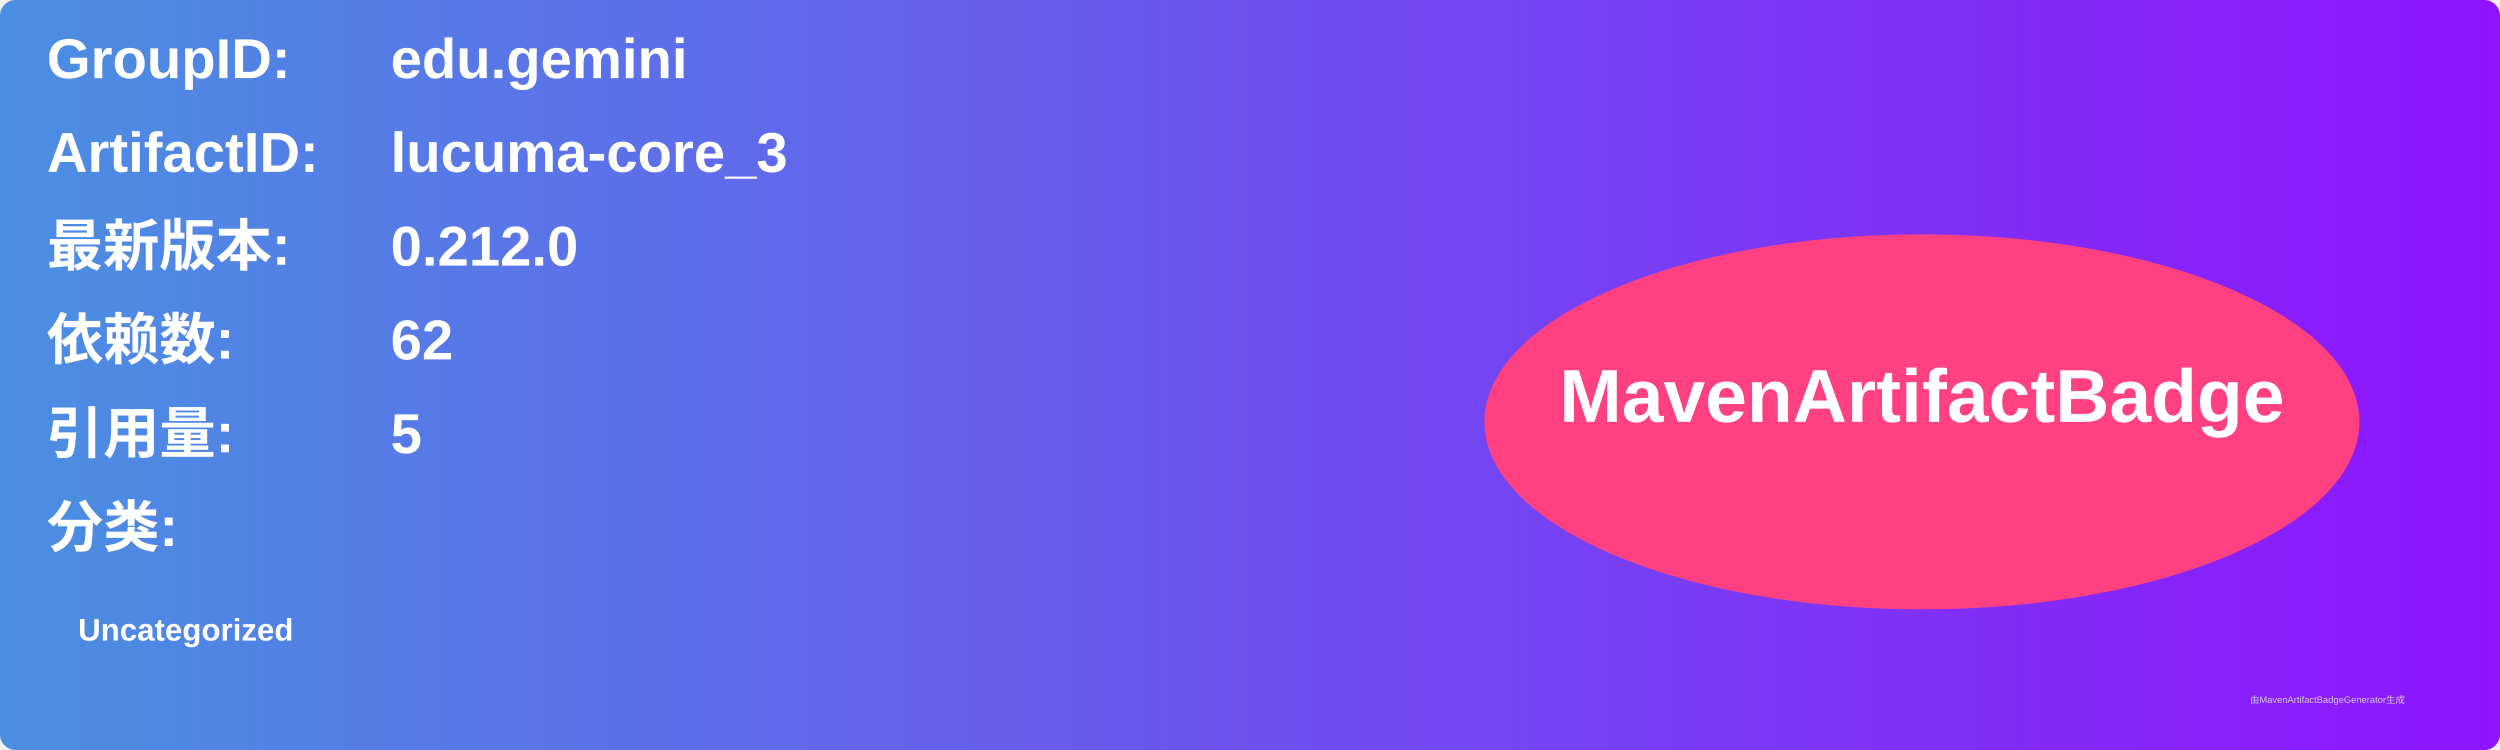
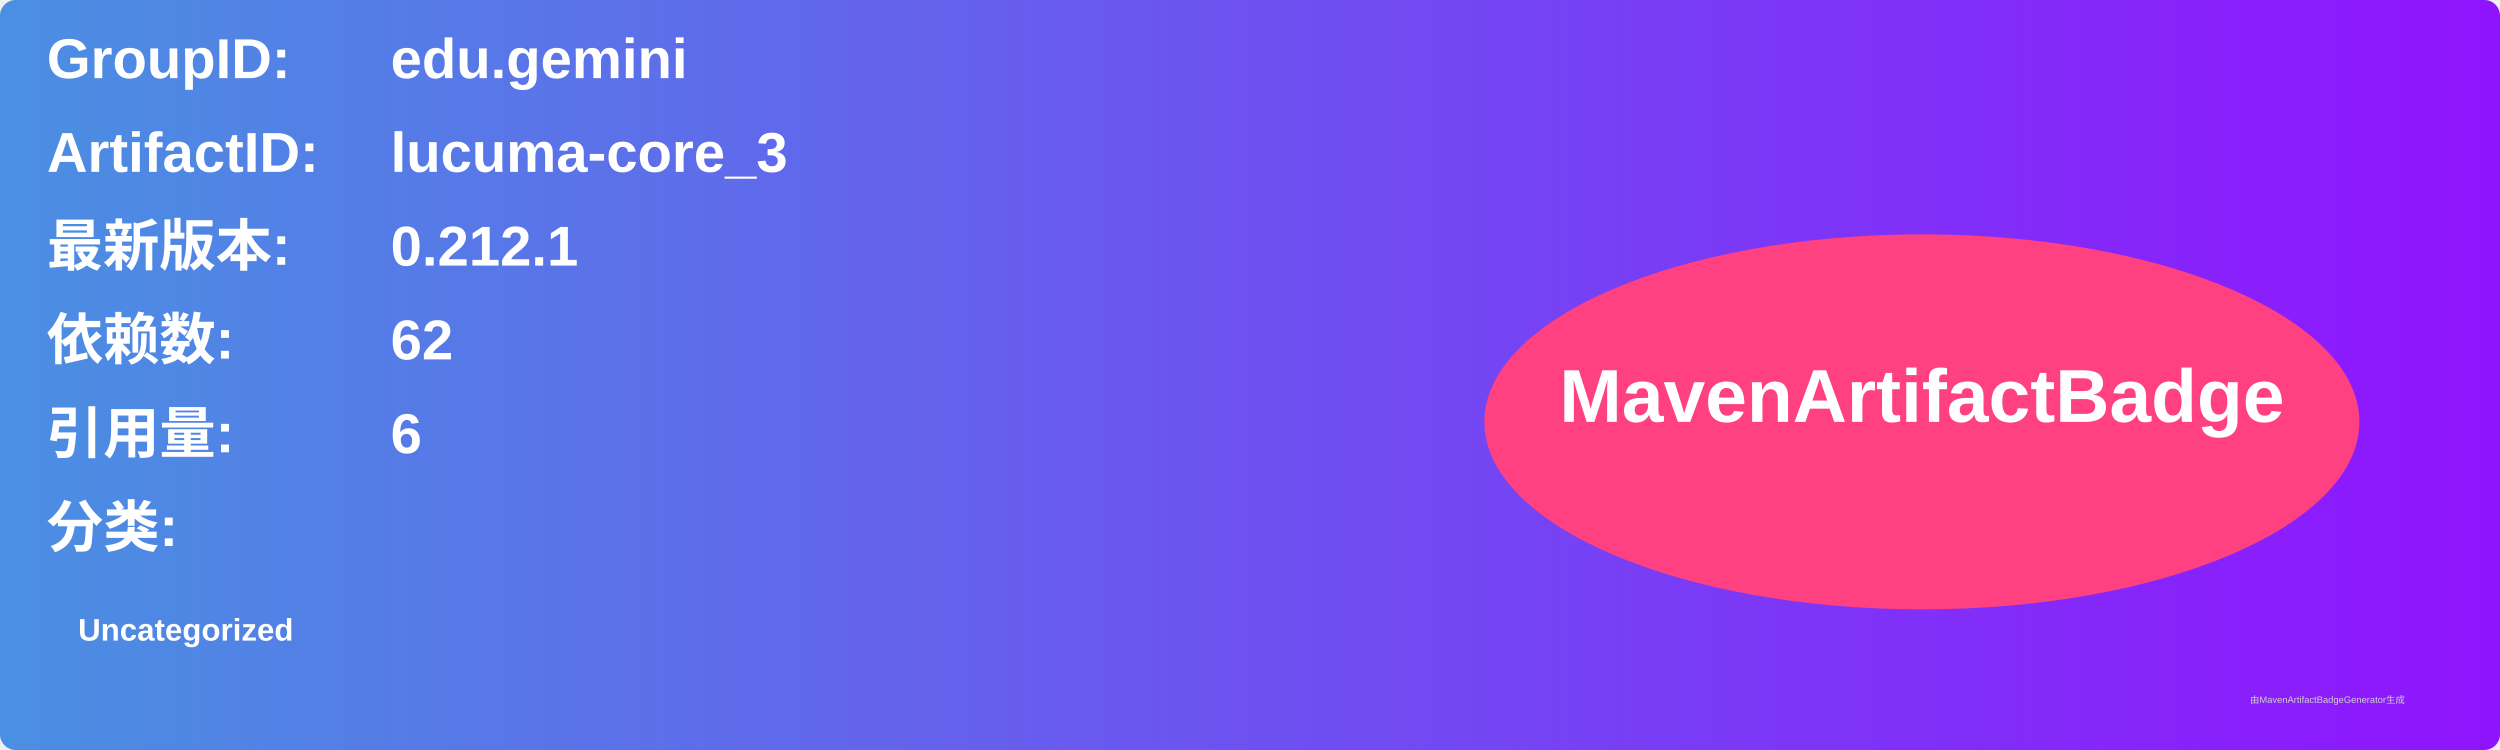
<svg xmlns="http://www.w3.org/2000/svg" width="800" height="240" viewBox="0 0 800 240">
  <linearGradient id="grad" x1="0%" y1="0%" x2="100%" y2="0%">
    <stop offset="0%" stop-color="#4a90e2" />
    <stop offset="100%" stop-color="#9013fe" />
  </linearGradient>
  <rect width="100%" height="100%" rx="5" ry="5" fill="url(#grad)" />
  <g transform="translate(15, 15)">
    <text x="0" y="10" font-family="Arial" font-size="18" fill="white" font-weight="bold" width="260">GroupID:</text>
    <text x="110" y="10" font-family="Arial" font-size="18" fill="white" font-weight="bold" width="460">edu.gemini</text>
    <text x="0" y="40" font-family="Arial" font-size="18" fill="white" font-weight="bold" width="260">ArtifactID:</text>
    <text x="110" y="40" font-family="Arial" font-size="18" fill="white" font-weight="bold" width="460">lucuma-core_3</text>
    <text x="0" y="70" font-family="Arial" font-size="18" fill="white" font-weight="bold">最新版本:</text>
    <text x="110" y="70" font-family="Arial" font-size="18" fill="white" font-weight="bold">
-       <tspan font-weight="bold">0.212.0</tspan>
+       <tspan font-weight="bold">0.212.1</tspan>
    </text>
    <text x="0" y="100" font-family="Arial" font-size="18" fill="white" font-weight="bold">依赖数: </text>
    <text x="110" y="100" font-family="Arial" font-size="18" fill="white">
      <tspan font-weight="bold">62</tspan>
    </text>
    <text x="0" y="130" font-family="Arial" font-size="18" fill="white" font-weight="bold">引用量: </text>
    <text x="110" y="130" font-family="Arial" font-size="18" fill="white">
-       <tspan font-weight="bold">5</tspan>
+       <tspan font-weight="bold">6</tspan>
    </text>
    <text x="0" y="160" font-family="Arial" font-size="18" fill="white" font-weight="bold">分类:</text>
    <text x="10" y="190" font-family="Arial" font-size="10" fill="white">
      <tspan font-weight="bold">Uncategorized</tspan>
    </text>
    <ellipse cx="600" cy="120" rx="140" ry="60" fill="#ff4081" />
    <text x="600" y="120" text-anchor="middle" font-family="Arial" font-size="24" fill="white" font-weight="bold">MavenArtifactBadge</text>
  </g>
  <text x="720" y="225" font-family="Arial" font-size="3" fill="#d0d0d0">由MavenArtifactBadgeGenerator生成</text>
</svg>
